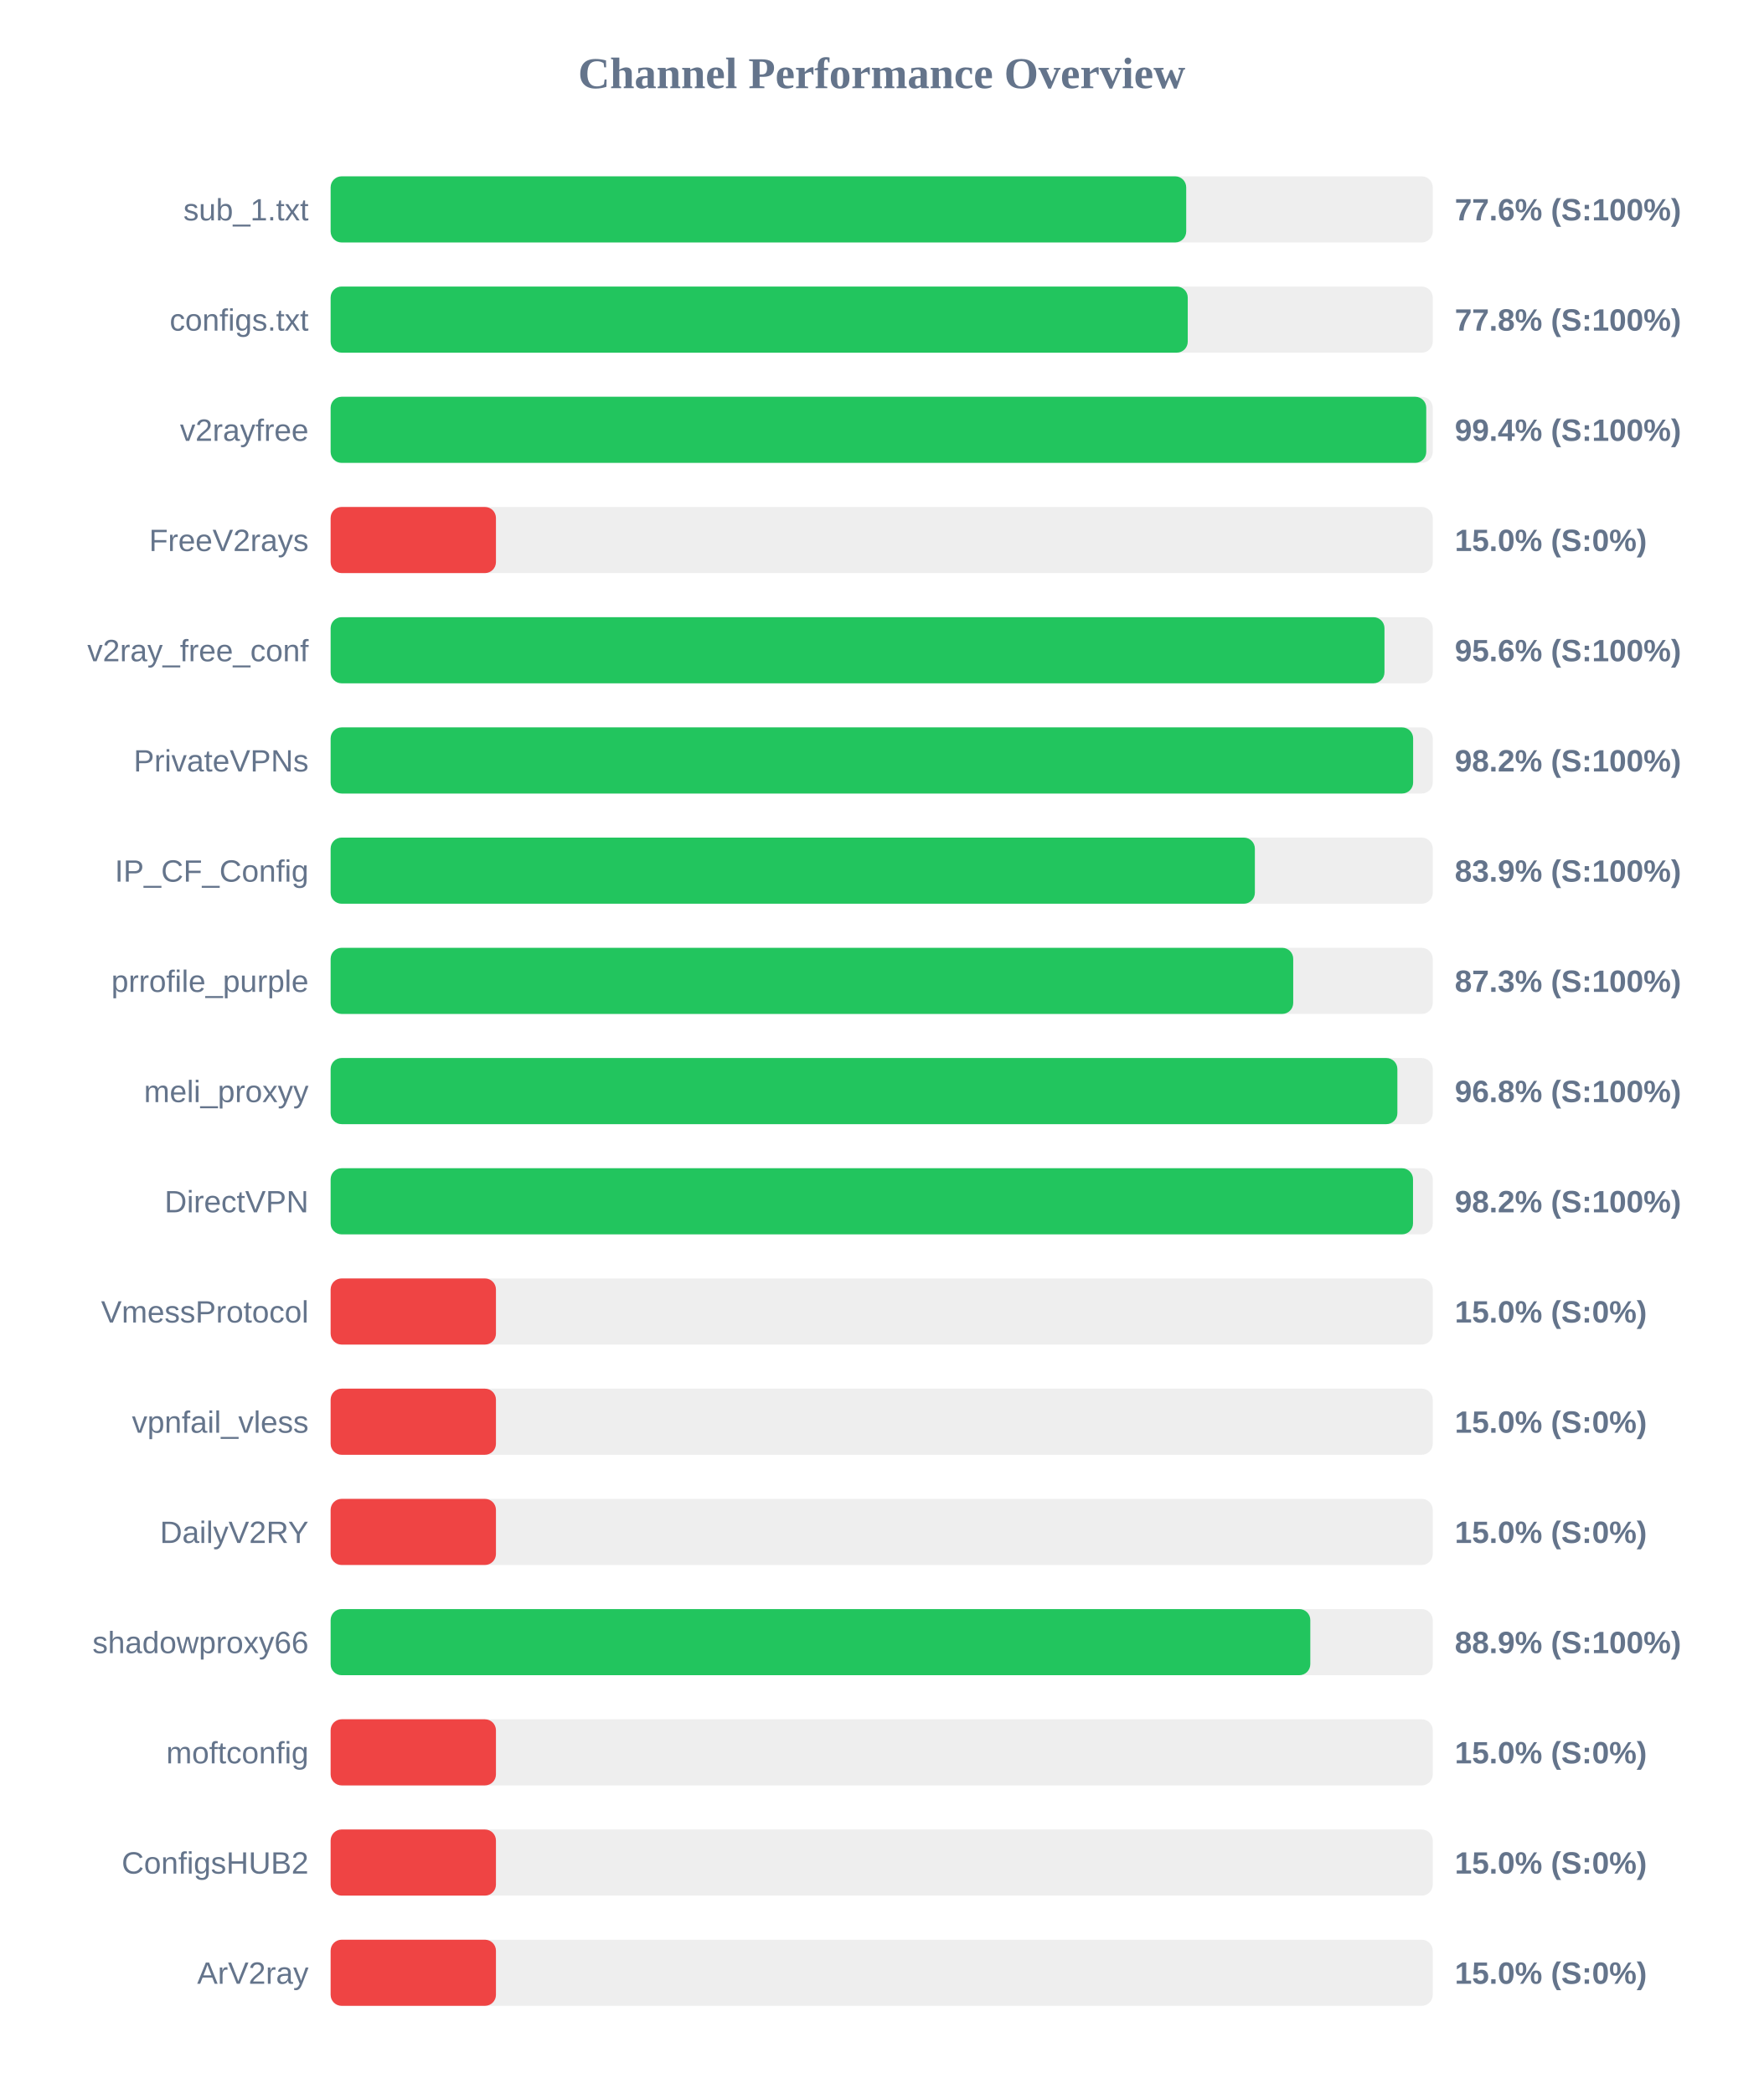
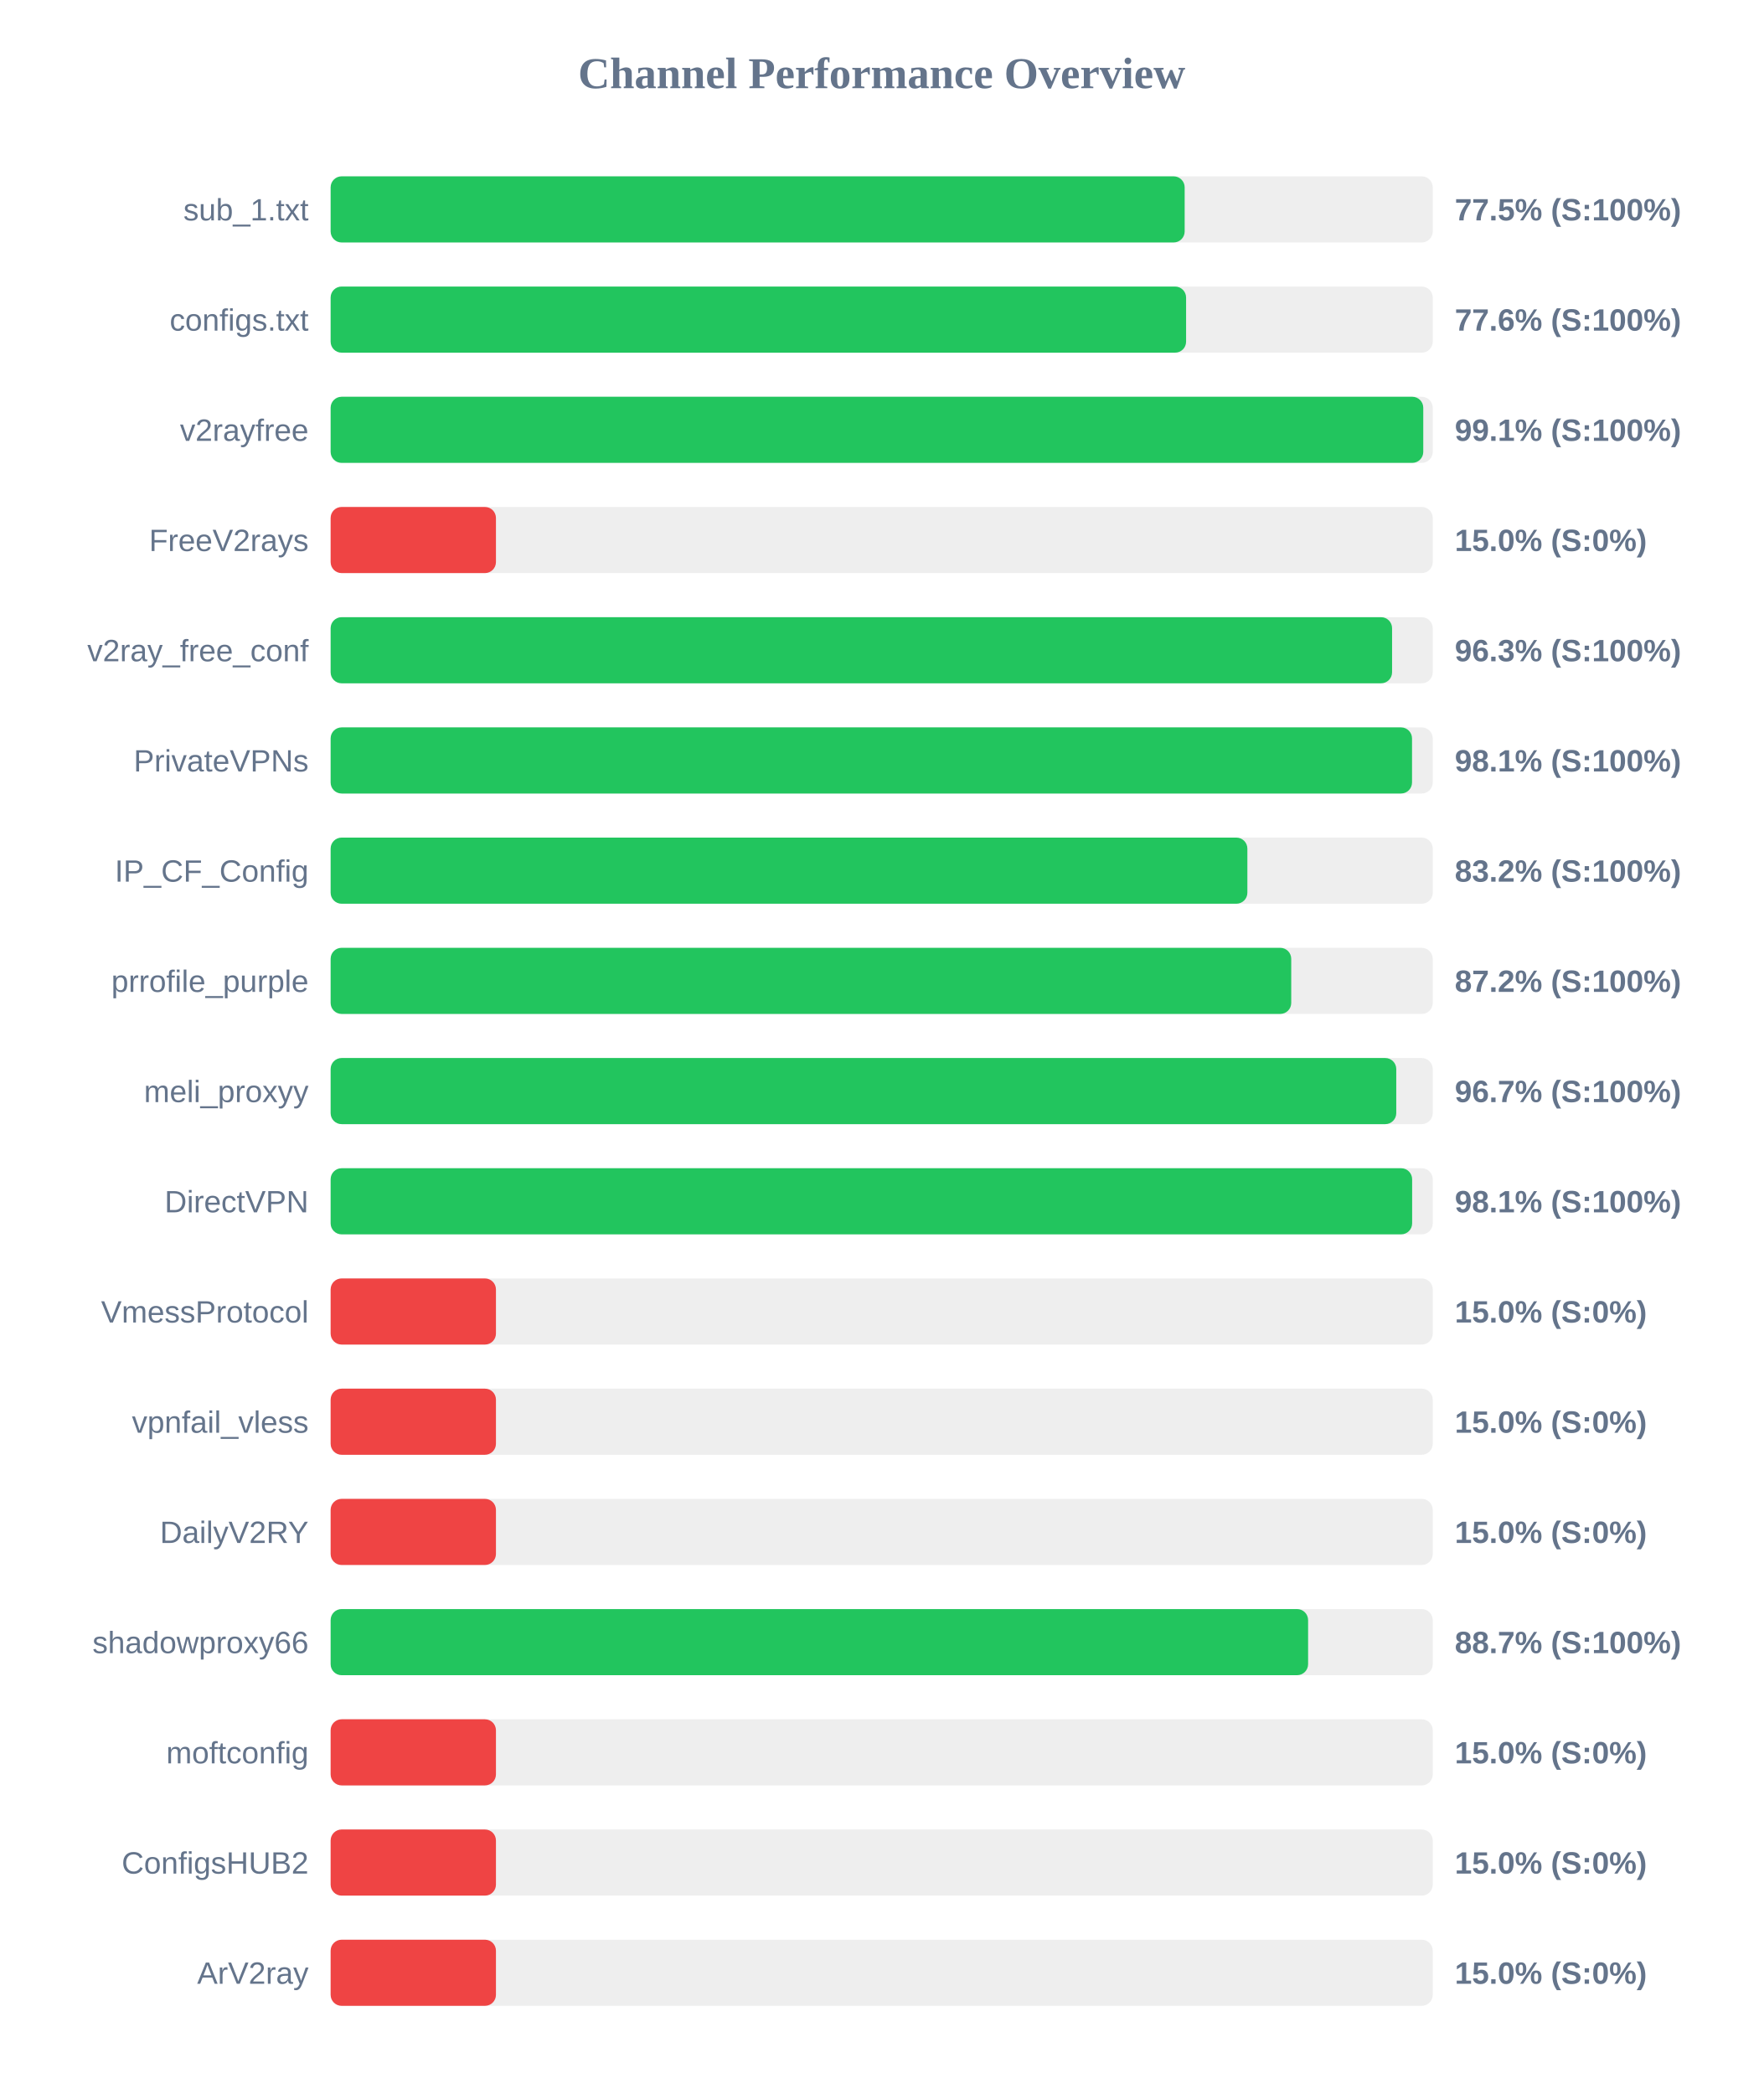
<svg xmlns="http://www.w3.org/2000/svg" width="800" height="950" version="1.1">
  <style>
        .row { font: 14px Arial; fill: #64748b; }
        .score { font: bold 14px Arial; fill: #64748b; }
    </style>
  <text x="400" y="40" text-anchor="middle" font-size="20px" font-weight="bold" fill="#64748b">Channel Performance Overview</text>
  <rect x="150" y="80" width="500" height="30" fill="#eee" rx="5" />
-   <rect x="150" y="80" width="388.15" height="30" fill="#22c55e" rx="5" />
+   <rect x="150" y="80" width="387.45" height="30" fill="#22c55e" rx="5" />
  <text x="140" y="100" text-anchor="end" class="row">sub_1.txt</text>
-   <text x="660" y="100" text-anchor="start" class="score">77.6% (S:100%)</text>
+   <text x="660" y="100" text-anchor="start" class="score">77.5% (S:100%)</text>
  <rect x="150" y="130" width="500" height="30" fill="#eee" rx="5" />
-   <rect x="150" y="130" width="388.85" height="30" fill="#22c55e" rx="5" />
+   <rect x="150" y="130" width="388.1" height="30" fill="#22c55e" rx="5" />
  <text x="140" y="150" text-anchor="end" class="row">configs.txt</text>
-   <text x="660" y="150" text-anchor="start" class="score">77.8% (S:100%)</text>
+   <text x="660" y="150" text-anchor="start" class="score">77.6% (S:100%)</text>
  <rect x="150" y="180" width="500" height="30" fill="#eee" rx="5" />
-   <rect x="150" y="180" width="497.05" height="30" fill="#22c55e" rx="5" />
+   <rect x="150" y="180" width="495.7" height="30" fill="#22c55e" rx="5" />
  <text x="140" y="200" text-anchor="end" class="row">v2rayfree</text>
-   <text x="660" y="200" text-anchor="start" class="score">99.4% (S:100%)</text>
+   <text x="660" y="200" text-anchor="start" class="score">99.1% (S:100%)</text>
  <rect x="150" y="230" width="500" height="30" fill="#eee" rx="5" />
  <rect x="150" y="230" width="75.0" height="30" fill="#ef4444" rx="5" />
  <text x="140" y="250" text-anchor="end" class="row">FreeV2rays</text>
  <text x="660" y="250" text-anchor="start" class="score">15.0% (S:0%)</text>
  <rect x="150" y="280" width="500" height="30" fill="#eee" rx="5" />
-   <rect x="150" y="280" width="478.1" height="30" fill="#22c55e" rx="5" />
+   <rect x="150" y="280" width="481.55" height="30" fill="#22c55e" rx="5" />
  <text x="140" y="300" text-anchor="end" class="row">v2ray_free_conf</text>
-   <text x="660" y="300" text-anchor="start" class="score">95.6% (S:100%)</text>
+   <text x="660" y="300" text-anchor="start" class="score">96.3% (S:100%)</text>
  <rect x="150" y="330" width="500" height="30" fill="#eee" rx="5" />
-   <rect x="150" y="330" width="491.1" height="30" fill="#22c55e" rx="5" />
+   <rect x="150" y="330" width="490.6" height="30" fill="#22c55e" rx="5" />
  <text x="140" y="350" text-anchor="end" class="row">PrivateVPNs</text>
-   <text x="660" y="350" text-anchor="start" class="score">98.2% (S:100%)</text>
+   <text x="660" y="350" text-anchor="start" class="score">98.1% (S:100%)</text>
  <rect x="150" y="380" width="500" height="30" fill="#eee" rx="5" />
-   <rect x="150" y="380" width="419.3" height="30" fill="#22c55e" rx="5" />
+   <rect x="150" y="380" width="415.9" height="30" fill="#22c55e" rx="5" />
  <text x="140" y="400" text-anchor="end" class="row">IP_CF_Config</text>
-   <text x="660" y="400" text-anchor="start" class="score">83.9% (S:100%)</text>
+   <text x="660" y="400" text-anchor="start" class="score">83.2% (S:100%)</text>
  <rect x="150" y="430" width="500" height="30" fill="#eee" rx="5" />
-   <rect x="150" y="430" width="436.7" height="30" fill="#22c55e" rx="5" />
+   <rect x="150" y="430" width="435.8" height="30" fill="#22c55e" rx="5" />
  <text x="140" y="450" text-anchor="end" class="row">prrofile_purple</text>
-   <text x="660" y="450" text-anchor="start" class="score">87.3% (S:100%)</text>
+   <text x="660" y="450" text-anchor="start" class="score">87.2% (S:100%)</text>
  <rect x="150" y="480" width="500" height="30" fill="#eee" rx="5" />
-   <rect x="150" y="480" width="483.95" height="30" fill="#22c55e" rx="5" />
+   <rect x="150" y="480" width="483.45" height="30" fill="#22c55e" rx="5" />
  <text x="140" y="500" text-anchor="end" class="row">meli_proxyy</text>
-   <text x="660" y="500" text-anchor="start" class="score">96.8% (S:100%)</text>
+   <text x="660" y="500" text-anchor="start" class="score">96.7% (S:100%)</text>
  <rect x="150" y="530" width="500" height="30" fill="#eee" rx="5" />
-   <rect x="150" y="530" width="491.05" height="30" fill="#22c55e" rx="5" />
+   <rect x="150" y="530" width="490.65" height="30" fill="#22c55e" rx="5" />
  <text x="140" y="550" text-anchor="end" class="row">DirectVPN</text>
-   <text x="660" y="550" text-anchor="start" class="score">98.2% (S:100%)</text>
+   <text x="660" y="550" text-anchor="start" class="score">98.1% (S:100%)</text>
  <rect x="150" y="580" width="500" height="30" fill="#eee" rx="5" />
  <rect x="150" y="580" width="75.0" height="30" fill="#ef4444" rx="5" />
  <text x="140" y="600" text-anchor="end" class="row">VmessProtocol</text>
  <text x="660" y="600" text-anchor="start" class="score">15.0% (S:0%)</text>
  <rect x="150" y="630" width="500" height="30" fill="#eee" rx="5" />
  <rect x="150" y="630" width="75.0" height="30" fill="#ef4444" rx="5" />
  <text x="140" y="650" text-anchor="end" class="row">vpnfail_vless</text>
  <text x="660" y="650" text-anchor="start" class="score">15.0% (S:0%)</text>
  <rect x="150" y="680" width="500" height="30" fill="#eee" rx="5" />
  <rect x="150" y="680" width="75.0" height="30" fill="#ef4444" rx="5" />
  <text x="140" y="700" text-anchor="end" class="row">DailyV2RY</text>
  <text x="660" y="700" text-anchor="start" class="score">15.0% (S:0%)</text>
  <rect x="150" y="730" width="500" height="30" fill="#eee" rx="5" />
-   <rect x="150" y="730" width="444.45" height="30" fill="#22c55e" rx="5" />
+   <rect x="150" y="730" width="443.45" height="30" fill="#22c55e" rx="5" />
  <text x="140" y="750" text-anchor="end" class="row">shadowproxy66</text>
-   <text x="660" y="750" text-anchor="start" class="score">88.9% (S:100%)</text>
+   <text x="660" y="750" text-anchor="start" class="score">88.7% (S:100%)</text>
  <rect x="150" y="780" width="500" height="30" fill="#eee" rx="5" />
  <rect x="150" y="780" width="75.0" height="30" fill="#ef4444" rx="5" />
  <text x="140" y="800" text-anchor="end" class="row">moftconfig</text>
  <text x="660" y="800" text-anchor="start" class="score">15.0% (S:0%)</text>
  <rect x="150" y="830" width="500" height="30" fill="#eee" rx="5" />
  <rect x="150" y="830" width="75.0" height="30" fill="#ef4444" rx="5" />
  <text x="140" y="850" text-anchor="end" class="row">ConfigsHUB2</text>
  <text x="660" y="850" text-anchor="start" class="score">15.0% (S:0%)</text>
  <rect x="150" y="880" width="500" height="30" fill="#eee" rx="5" />
  <rect x="150" y="880" width="75.0" height="30" fill="#ef4444" rx="5" />
  <text x="140" y="900" text-anchor="end" class="row">ArV2ray</text>
  <text x="660" y="900" text-anchor="start" class="score">15.0% (S:0%)</text>
</svg>
